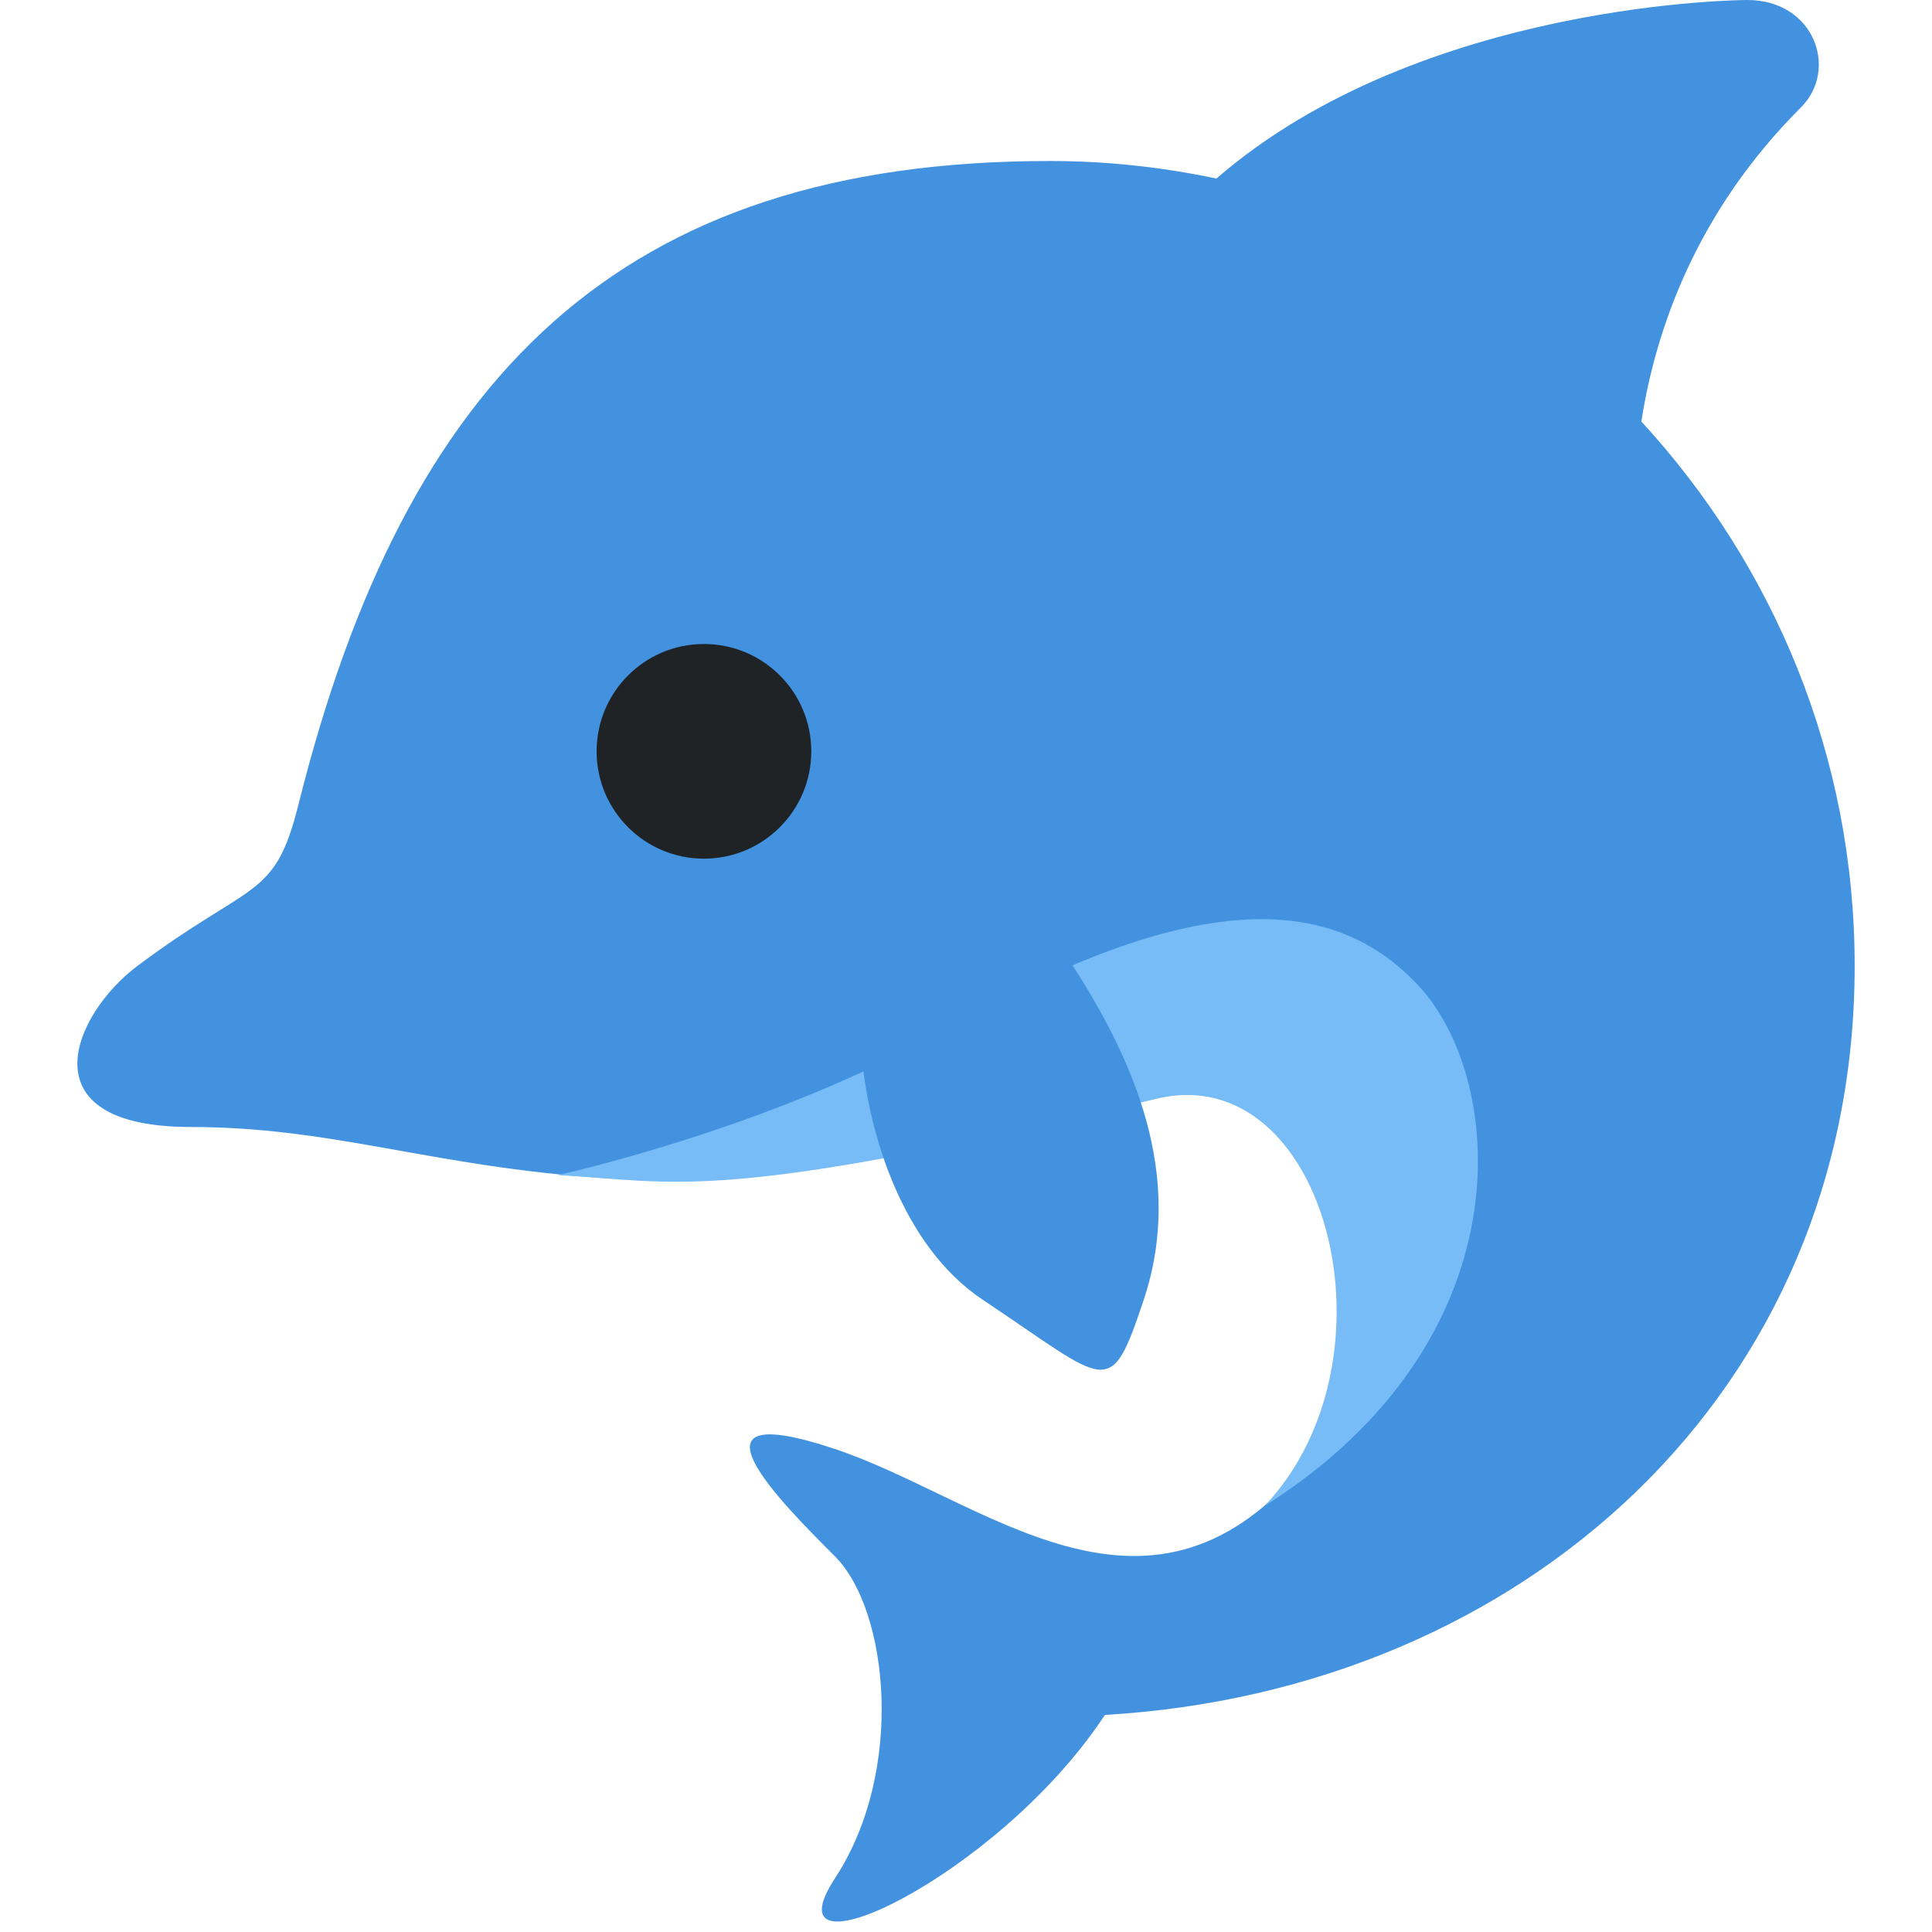
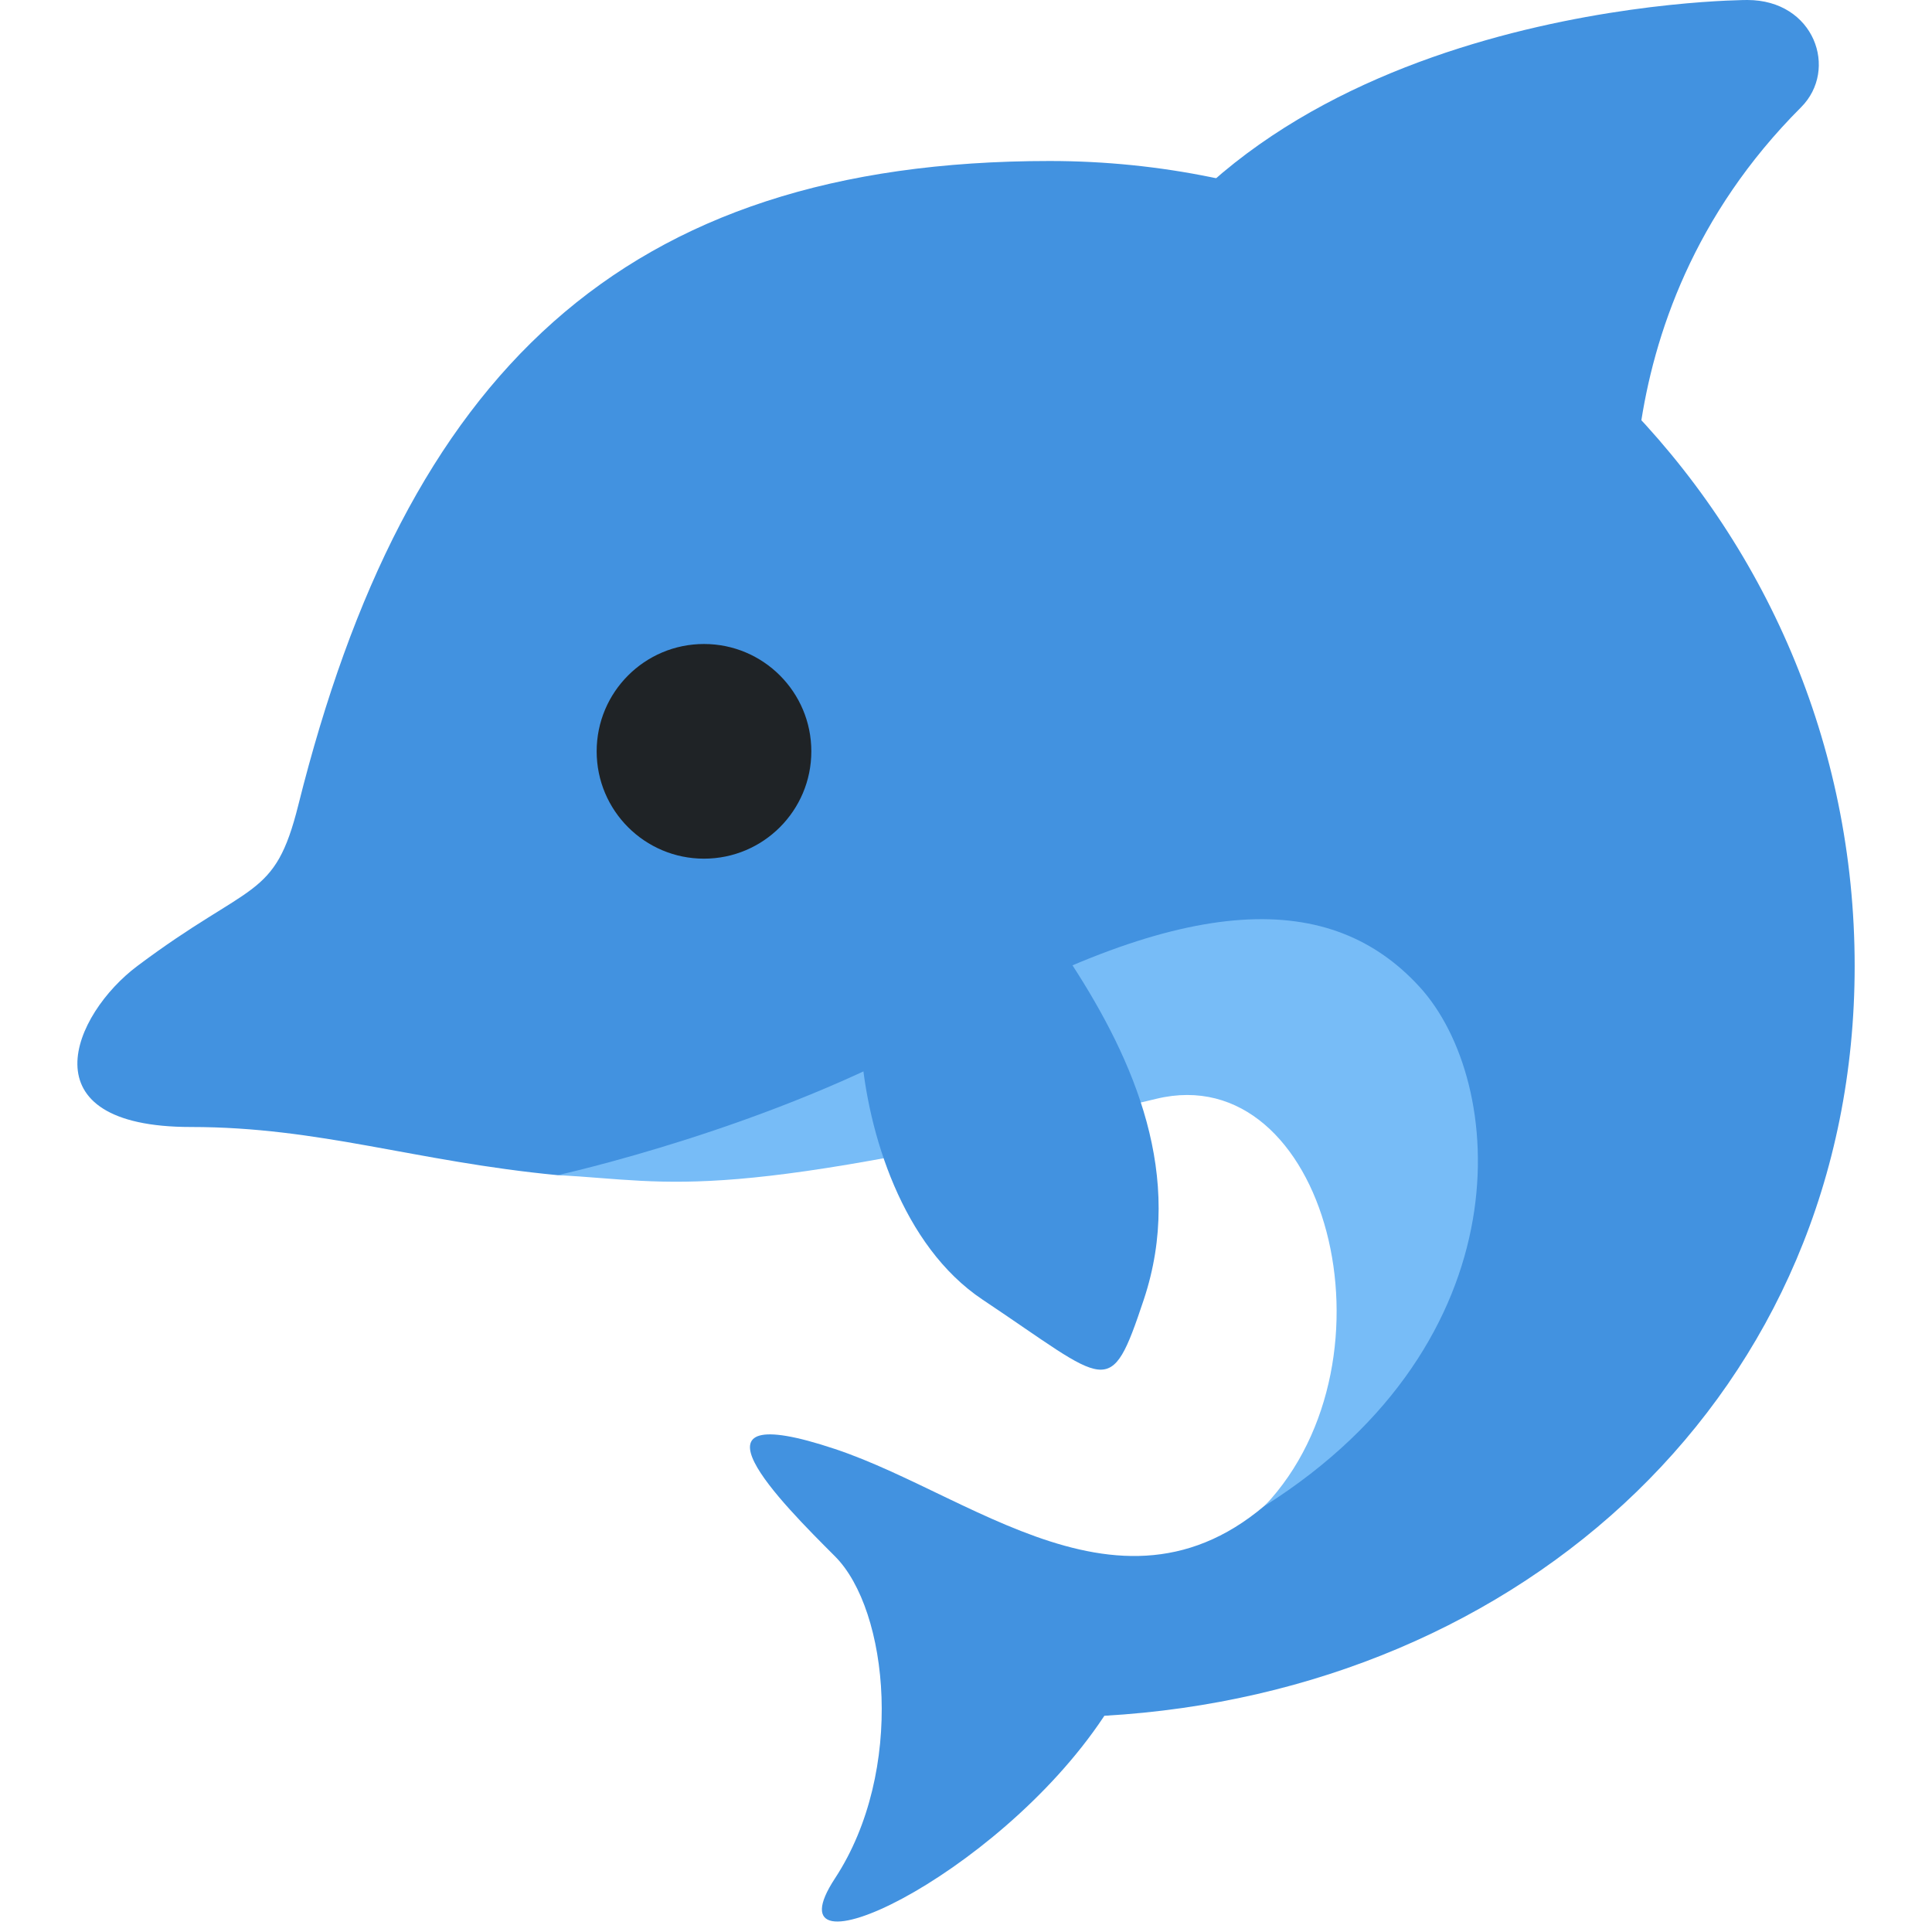
<svg xmlns="http://www.w3.org/2000/svg" viewBox="0 0 36 36">
-   <path fill="#4292E0" d="M30.584 7.854c.27-1.729 1.028-3.908 2.975-5.854.704-.704.25-2-1-2 0 0-6.061.007-9.893 3.327C21.663 3.115 20.625 3 19.559 3c-8 0-12 4-14 12-.444 1.778-.865 1.399-3 3-1.195.896-2.117 3 1 3 3 0 5 .954 9 1 3.629.042 9.504-3.229 11.087-1.292 2.211 2.706 1.396 5.438.597 6.666-2.904 3.396-5.939.541-8.685-.374-3-1-1 1 0 2s1.312 4 0 6 3 0 5-3c.011-.017.022-.028.032-.045C28.392 31.5 34.559 25.936 34.559 18c0-3.918-1.515-7.474-3.975-10.146z" />
-   <circle fill="#1F2326" cx="13.117" cy="14" r="2" />
-   <path fill="#77BCF7" d="M10.396 21.896s4-.876 7.167-2.688c4.625-2.646 7.26-2.594 8.885-.823s1.99 6.594-2.885 9.677c2.604-2.75 1.146-8.349-2.014-7.588-8.153 1.964-8.903 1.547-11.153 1.422z" />
-   <path fill="#4292E0" d="M19.383 17.744l-2.922 1.285c-.254.064-.433.3-.412.561.122 1.504.756 3.625 2.263 4.629 2.354 1.569 2.367 1.897 3 0 .768-2.303-.182-4.462-1.333-6.24-.127-.196-.37-.293-.596-.235z" />
+   <path d="M 20.559,6 c 3,-6 12,-6 12,-6 c 1.25,0 1.704,1.296 1,2 c -4,4 -3,9 -3,9 l -10,-5 Z" fill="#4292E0" />
+   <path d="M 21.559,19 s -7.163,2.898 -11.163,2.898 c -2.668,-0.255 -4.431,-0.898 -6.837,-0.898 c -3.117,0 -2.195,-2.104 -1,-3 c 2.135,-1.601 2.556,-1.222 3,-3 c 2,-8 6,-12 14,-12 a 15,15 0 01 15,15 c 0,7.942 -6.172,13.523 -13.981,13.971 c -0.006,0.01 -0.012,0.019 -0.019,0.029 c -2,3 -6.312,5 -5,3 s 1,-5 0,-6 s -3,-3 0,-2 c 2.746,0.915 5.78,3.77 8.685,0.374 s 1.315,-8.374 -0.685,-8.374 h-2 Z" fill="#4292E0" />
+   <circle r="2" cx="13.118" cy="14" fill="#1F2326" />
+   <path d="M 10.396,21.896 s 4,-0.876 7.167,-2.688 c 4.625,-2.646 7.26,-2.594 8.885,-0.823 s 1.99,6.594 -2.885,9.677 c 2.604,-2.75 1.146,-8.349 -2.014,-7.588 c -8.153,1.964 -8.903,1.547 -11.153,1.422 Z" fill="#77BCF7" />
+   <path d="M 21.312,24.219 c -0.633,1.897 -0.646,1.569 -3,0 c -1.507,-1.004 -2.141,-3.125 -2.263,-4.629 s 2.779,-3.389 3.93,-1.611 s 2.101,3.937 1.333,6.24 Z" fill="#4292e0" />
</svg>
